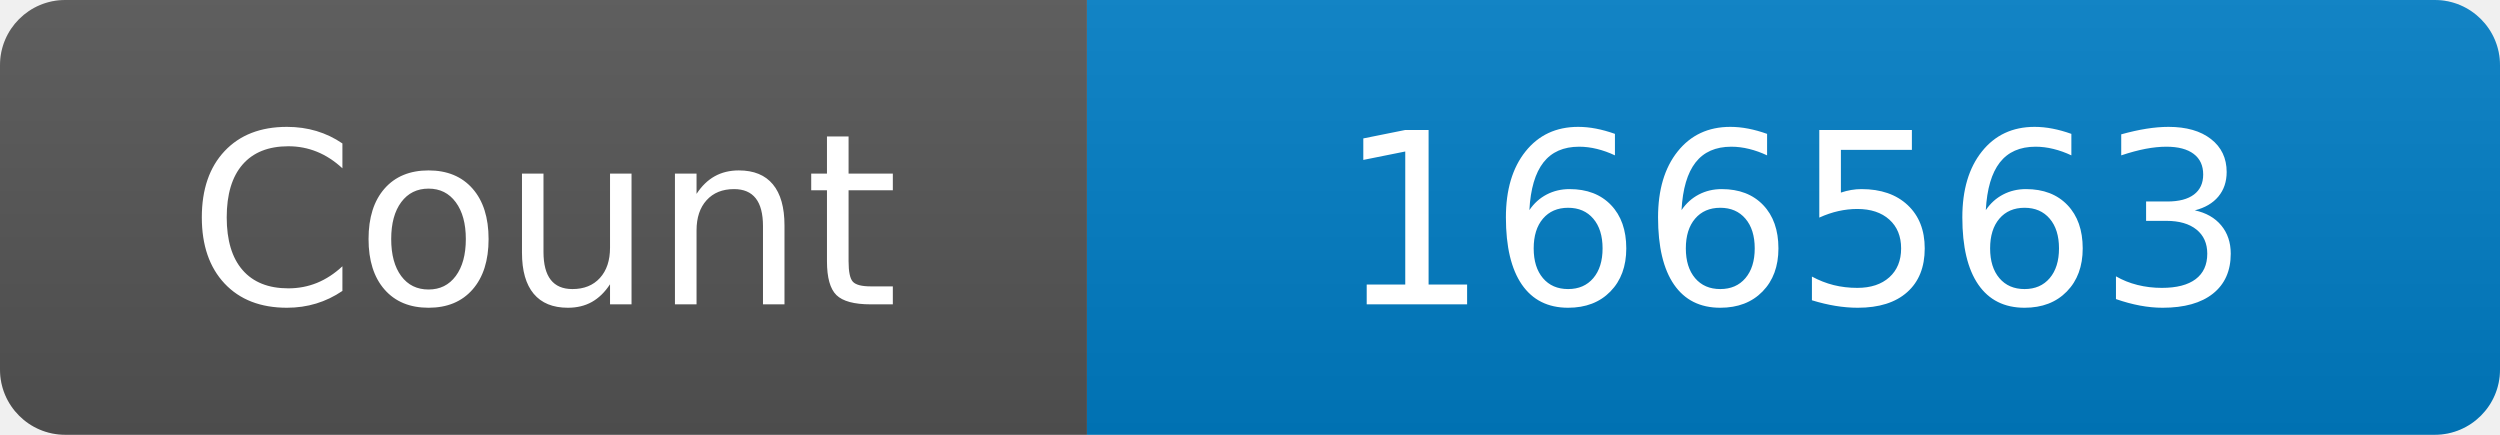
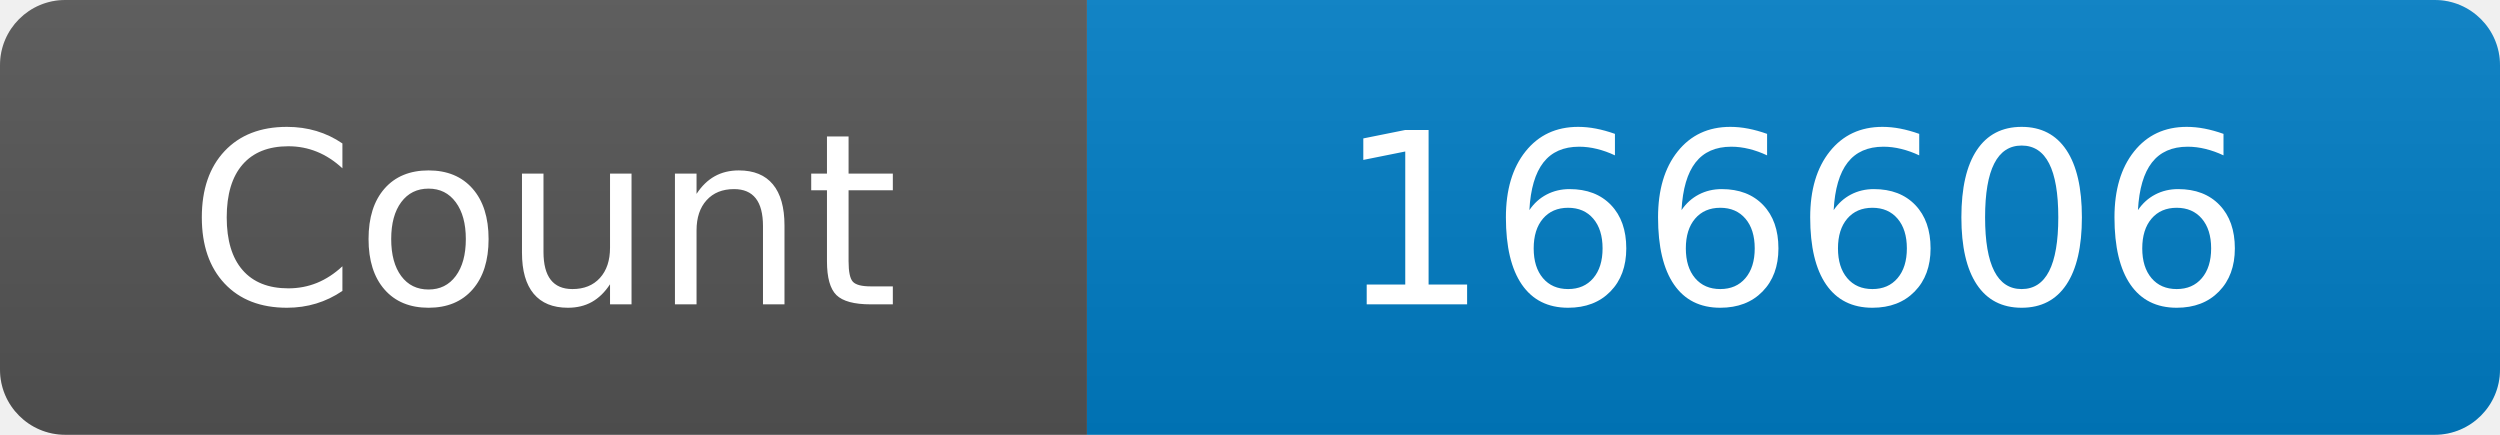
<svg xmlns="http://www.w3.org/2000/svg" width="115" height="20" role="img" aria-label="Maintained?: yes">
  <linearGradient id="s" x2="0" y2="100%">
    <stop offset="0" stop-color="#bbb" stop-opacity=".1" />
    <stop offset="1" stop-opacity=".1" />
  </linearGradient>
  <clipPath id="r">
    <rect width="115" height="20" rx="3" fill="#fff" />
  </clipPath>
  <g clip-path="url(#r)">
    <rect width="50" height="20" fill="#555" />
    <rect x="50" width="160" height="20" fill="#007ec6" />
    <rect width="115" height="20" fill="url(#s)" />
  </g>
  <g fill="#fff" text-anchor="middle" font-family="Verdana,Geneva,DejaVu Sans,sans-serif" font-size="110">
    <text x="250" y="140" transform="scale(.1)" fill="#fff">Count</text>
-     <text x="825" y="140" transform="scale(.1)" fill="#fff">166563</text>
+     <text x="825" y="140" transform="scale(.1)" fill="#fff">166606</text>
  </g>
</svg>
